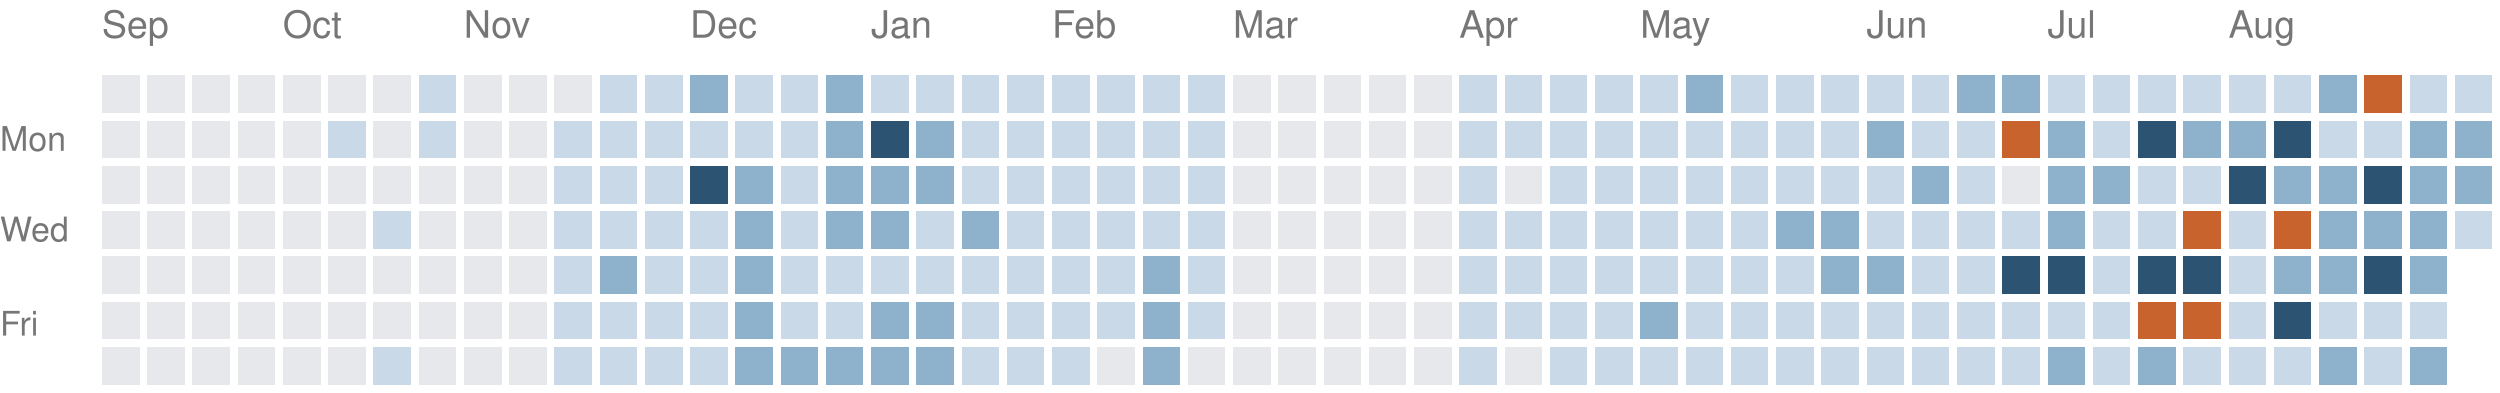
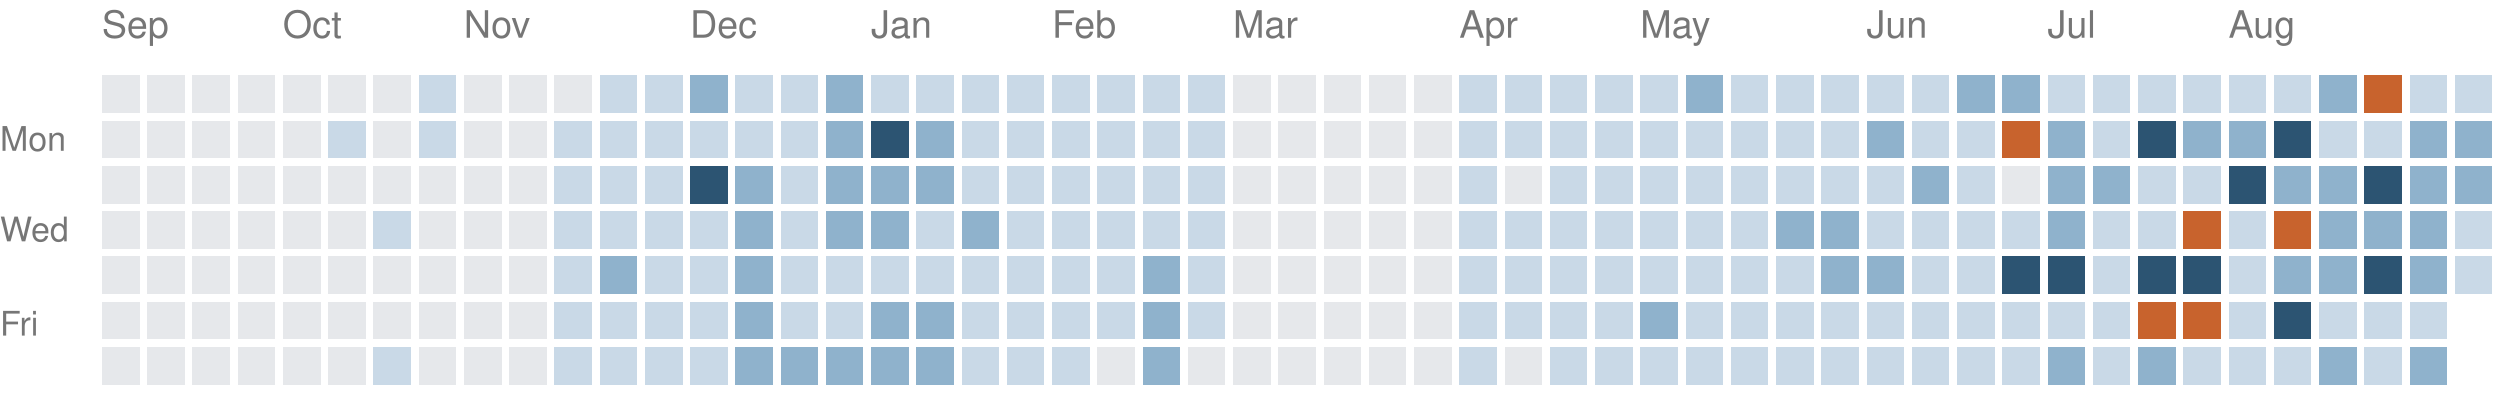
<svg xmlns="http://www.w3.org/2000/svg" version="1.1" width="663" height="104">
  <rect style="fill:#e6e8eb;shape-rendering:crispedges" data-score="0" data-date="2025-09-07" x="27" y="20" width="10" height="10" />
  <rect style="fill:#e6e8eb;shape-rendering:crispedges" data-score="0" data-date="2025-09-14" x="39" y="20" width="10" height="10" />
  <rect style="fill:#e6e8eb;shape-rendering:crispedges" data-score="0" data-date="2025-09-21" x="51" y="20" width="10" height="10" />
  <rect style="fill:#e6e8eb;shape-rendering:crispedges" data-score="0" data-date="2025-09-28" x="63" y="20" width="10" height="10" />
  <rect style="fill:#e6e8eb;shape-rendering:crispedges" data-score="0" data-date="2025-10-05" x="75" y="20" width="10" height="10" />
  <rect style="fill:#e6e8eb;shape-rendering:crispedges" data-score="0" data-date="2025-10-12" x="87" y="20" width="10" height="10" />
  <rect style="fill:#e6e8eb;shape-rendering:crispedges" data-score="0" data-date="2025-10-19" x="99" y="20" width="10" height="10" />
  <rect style="fill:#c9d9e7;shape-rendering:crispedges" data-score="1" data-date="2025-10-26" x="111" y="20" width="10" height="10" />
  <rect style="fill:#e6e8eb;shape-rendering:crispedges" data-score="0" data-date="2025-11-02" x="123" y="20" width="10" height="10" />
  <rect style="fill:#e6e8eb;shape-rendering:crispedges" data-score="0" data-date="2025-11-09" x="135" y="20" width="10" height="10" />
  <rect style="fill:#e6e8eb;shape-rendering:crispedges" data-score="0" data-date="2025-11-16" x="147" y="20" width="10" height="10" />
  <rect style="fill:#c9d9e7;shape-rendering:crispedges" data-score="1" data-date="2025-11-23" x="159" y="20" width="10" height="10" />
  <rect style="fill:#c9d9e7;shape-rendering:crispedges" data-score="1" data-date="2025-11-30" x="171" y="20" width="10" height="10" />
  <rect style="fill:#8fb2cc;shape-rendering:crispedges" data-score="2" data-date="2025-12-07" x="183" y="20" width="10" height="10" />
  <rect style="fill:#c9d9e7;shape-rendering:crispedges" data-score="1" data-date="2025-12-14" x="195" y="20" width="10" height="10" />
  <rect style="fill:#c9d9e7;shape-rendering:crispedges" data-score="1" data-date="2025-12-21" x="207" y="20" width="10" height="10" />
  <rect style="fill:#8fb2cc;shape-rendering:crispedges" data-score="2" data-date="2025-12-28" x="219" y="20" width="10" height="10" />
  <rect style="fill:#c9d9e7;shape-rendering:crispedges" data-score="1" data-date="2026-01-04" x="231" y="20" width="10" height="10" />
  <rect style="fill:#c9d9e7;shape-rendering:crispedges" data-score="1" data-date="2026-01-11" x="243" y="20" width="10" height="10" />
  <rect style="fill:#c9d9e7;shape-rendering:crispedges" data-score="1" data-date="2026-01-18" x="255" y="20" width="10" height="10" />
  <rect style="fill:#c9d9e7;shape-rendering:crispedges" data-score="1" data-date="2026-01-25" x="267" y="20" width="10" height="10" />
  <rect style="fill:#c9d9e7;shape-rendering:crispedges" data-score="1" data-date="2026-02-01" x="279" y="20" width="10" height="10" />
  <rect style="fill:#c9d9e7;shape-rendering:crispedges" data-score="1" data-date="2026-02-08" x="291" y="20" width="10" height="10" />
  <rect style="fill:#c9d9e7;shape-rendering:crispedges" data-score="1" data-date="2026-02-15" x="303" y="20" width="10" height="10" />
  <rect style="fill:#c9d9e7;shape-rendering:crispedges" data-score="1" data-date="2026-02-22" x="315" y="20" width="10" height="10" />
  <rect style="fill:#e6e8eb;shape-rendering:crispedges" data-score="0" data-date="2026-03-01" x="327" y="20" width="10" height="10" />
  <rect style="fill:#e6e8eb;shape-rendering:crispedges" data-score="0" data-date="2026-03-08" x="339" y="20" width="10" height="10" />
  <rect style="fill:#e6e8eb;shape-rendering:crispedges" data-score="0" data-date="2026-03-15" x="351" y="20" width="10" height="10" />
  <rect style="fill:#e6e8eb;shape-rendering:crispedges" data-score="0" data-date="2026-03-22" x="363" y="20" width="10" height="10" />
  <rect style="fill:#e6e8eb;shape-rendering:crispedges" data-score="0" data-date="2026-03-29" x="375" y="20" width="10" height="10" />
  <rect style="fill:#c9d9e7;shape-rendering:crispedges" data-score="1" data-date="2026-04-05" x="387" y="20" width="10" height="10" />
  <rect style="fill:#c9d9e7;shape-rendering:crispedges" data-score="1" data-date="2026-04-12" x="399" y="20" width="10" height="10" />
  <rect style="fill:#c9d9e7;shape-rendering:crispedges" data-score="1" data-date="2026-04-19" x="411" y="20" width="10" height="10" />
  <rect style="fill:#c9d9e7;shape-rendering:crispedges" data-score="1" data-date="2026-04-26" x="423" y="20" width="10" height="10" />
  <rect style="fill:#c9d9e7;shape-rendering:crispedges" data-score="1" data-date="2026-05-03" x="435" y="20" width="10" height="10" />
  <rect style="fill:#8fb2cc;shape-rendering:crispedges" data-score="2" data-date="2026-05-10" x="447" y="20" width="10" height="10" />
  <rect style="fill:#c9d9e7;shape-rendering:crispedges" data-score="1" data-date="2026-05-17" x="459" y="20" width="10" height="10" />
  <rect style="fill:#c9d9e7;shape-rendering:crispedges" data-score="1" data-date="2026-05-24" x="471" y="20" width="10" height="10" />
  <rect style="fill:#c9d9e7;shape-rendering:crispedges" data-score="1" data-date="2026-05-31" x="483" y="20" width="10" height="10" />
  <rect style="fill:#c9d9e7;shape-rendering:crispedges" data-score="1" data-date="2026-06-07" x="495" y="20" width="10" height="10" />
  <rect style="fill:#c9d9e7;shape-rendering:crispedges" data-score="1" data-date="2026-06-14" x="507" y="20" width="10" height="10" />
  <rect style="fill:#8fb2cc;shape-rendering:crispedges" data-score="2" data-date="2026-06-21" x="519" y="20" width="10" height="10" />
  <rect style="fill:#8fb2cc;shape-rendering:crispedges" data-score="2" data-date="2026-06-28" x="531" y="20" width="10" height="10" />
  <rect style="fill:#c9d9e7;shape-rendering:crispedges" data-score="1" data-date="2026-07-05" x="543" y="20" width="10" height="10" />
  <rect style="fill:#c9d9e7;shape-rendering:crispedges" data-score="1" data-date="2026-07-12" x="555" y="20" width="10" height="10" />
  <rect style="fill:#c9d9e7;shape-rendering:crispedges" data-score="1" data-date="2026-07-19" x="567" y="20" width="10" height="10" />
  <rect style="fill:#c9d9e7;shape-rendering:crispedges" data-score="1" data-date="2026-07-26" x="579" y="20" width="10" height="10" />
  <rect style="fill:#c9d9e7;shape-rendering:crispedges" data-score="1" data-date="2026-08-02" x="591" y="20" width="10" height="10" />
  <rect style="fill:#c9d9e7;shape-rendering:crispedges" data-score="1" data-date="2026-08-09" x="603" y="20" width="10" height="10" />
  <rect style="fill:#8fb2cc;shape-rendering:crispedges" data-score="2" data-date="2026-08-16" x="615" y="20" width="10" height="10" />
  <rect style="fill:#c8632d;shape-rendering:crispedges" data-score="4" data-date="2026-08-23" x="627" y="20" width="10" height="10" />
  <rect style="fill:#c9d9e7;shape-rendering:crispedges" data-score="1" data-date="2026-08-30" x="639" y="20" width="10" height="10" />
  <rect style="fill:#c9d9e7;shape-rendering:crispedges" data-score="1" data-date="2026-09-06" x="651" y="20" width="10" height="10" />
  <rect style="fill:#e6e8eb;shape-rendering:crispedges" data-score="0" data-date="2025-09-08" x="27" y="32" width="10" height="10" />
  <rect style="fill:#e6e8eb;shape-rendering:crispedges" data-score="0" data-date="2025-09-15" x="39" y="32" width="10" height="10" />
  <rect style="fill:#e6e8eb;shape-rendering:crispedges" data-score="0" data-date="2025-09-22" x="51" y="32" width="10" height="10" />
  <rect style="fill:#e6e8eb;shape-rendering:crispedges" data-score="0" data-date="2025-09-29" x="63" y="32" width="10" height="10" />
  <rect style="fill:#e6e8eb;shape-rendering:crispedges" data-score="0" data-date="2025-10-06" x="75" y="32" width="10" height="10" />
  <rect style="fill:#c9d9e7;shape-rendering:crispedges" data-score="1" data-date="2025-10-13" x="87" y="32" width="10" height="10" />
  <rect style="fill:#e6e8eb;shape-rendering:crispedges" data-score="0" data-date="2025-10-20" x="99" y="32" width="10" height="10" />
  <rect style="fill:#c9d9e7;shape-rendering:crispedges" data-score="1" data-date="2025-10-27" x="111" y="32" width="10" height="10" />
  <rect style="fill:#e6e8eb;shape-rendering:crispedges" data-score="0" data-date="2025-11-03" x="123" y="32" width="10" height="10" />
  <rect style="fill:#e6e8eb;shape-rendering:crispedges" data-score="0" data-date="2025-11-10" x="135" y="32" width="10" height="10" />
  <rect style="fill:#c9d9e7;shape-rendering:crispedges" data-score="1" data-date="2025-11-17" x="147" y="32" width="10" height="10" />
  <rect style="fill:#c9d9e7;shape-rendering:crispedges" data-score="1" data-date="2025-11-24" x="159" y="32" width="10" height="10" />
  <rect style="fill:#c9d9e7;shape-rendering:crispedges" data-score="1" data-date="2025-12-01" x="171" y="32" width="10" height="10" />
  <rect style="fill:#c9d9e7;shape-rendering:crispedges" data-score="1" data-date="2025-12-08" x="183" y="32" width="10" height="10" />
  <rect style="fill:#c9d9e7;shape-rendering:crispedges" data-score="1" data-date="2025-12-15" x="195" y="32" width="10" height="10" />
  <rect style="fill:#c9d9e7;shape-rendering:crispedges" data-score="1" data-date="2025-12-22" x="207" y="32" width="10" height="10" />
  <rect style="fill:#8fb2cc;shape-rendering:crispedges" data-score="2" data-date="2025-12-29" x="219" y="32" width="10" height="10" />
  <rect style="fill:#2c5472;shape-rendering:crispedges" data-score="3" data-date="2026-01-05" x="231" y="32" width="10" height="10" />
  <rect style="fill:#8fb2cc;shape-rendering:crispedges" data-score="2" data-date="2026-01-12" x="243" y="32" width="10" height="10" />
  <rect style="fill:#c9d9e7;shape-rendering:crispedges" data-score="1" data-date="2026-01-19" x="255" y="32" width="10" height="10" />
  <rect style="fill:#c9d9e7;shape-rendering:crispedges" data-score="1" data-date="2026-01-26" x="267" y="32" width="10" height="10" />
  <rect style="fill:#c9d9e7;shape-rendering:crispedges" data-score="1" data-date="2026-02-02" x="279" y="32" width="10" height="10" />
  <rect style="fill:#c9d9e7;shape-rendering:crispedges" data-score="1" data-date="2026-02-09" x="291" y="32" width="10" height="10" />
  <rect style="fill:#c9d9e7;shape-rendering:crispedges" data-score="1" data-date="2026-02-16" x="303" y="32" width="10" height="10" />
  <rect style="fill:#c9d9e7;shape-rendering:crispedges" data-score="1" data-date="2026-02-23" x="315" y="32" width="10" height="10" />
  <rect style="fill:#e6e8eb;shape-rendering:crispedges" data-score="0" data-date="2026-03-02" x="327" y="32" width="10" height="10" />
  <rect style="fill:#e6e8eb;shape-rendering:crispedges" data-score="0" data-date="2026-03-09" x="339" y="32" width="10" height="10" />
  <rect style="fill:#e6e8eb;shape-rendering:crispedges" data-score="0" data-date="2026-03-16" x="351" y="32" width="10" height="10" />
  <rect style="fill:#e6e8eb;shape-rendering:crispedges" data-score="0" data-date="2026-03-23" x="363" y="32" width="10" height="10" />
  <rect style="fill:#e6e8eb;shape-rendering:crispedges" data-score="0" data-date="2026-03-30" x="375" y="32" width="10" height="10" />
  <rect style="fill:#c9d9e7;shape-rendering:crispedges" data-score="1" data-date="2026-04-06" x="387" y="32" width="10" height="10" />
  <rect style="fill:#c9d9e7;shape-rendering:crispedges" data-score="1" data-date="2026-04-13" x="399" y="32" width="10" height="10" />
  <rect style="fill:#c9d9e7;shape-rendering:crispedges" data-score="1" data-date="2026-04-20" x="411" y="32" width="10" height="10" />
  <rect style="fill:#c9d9e7;shape-rendering:crispedges" data-score="1" data-date="2026-04-27" x="423" y="32" width="10" height="10" />
  <rect style="fill:#c9d9e7;shape-rendering:crispedges" data-score="1" data-date="2026-05-04" x="435" y="32" width="10" height="10" />
  <rect style="fill:#c9d9e7;shape-rendering:crispedges" data-score="1" data-date="2026-05-11" x="447" y="32" width="10" height="10" />
  <rect style="fill:#c9d9e7;shape-rendering:crispedges" data-score="1" data-date="2026-05-18" x="459" y="32" width="10" height="10" />
  <rect style="fill:#c9d9e7;shape-rendering:crispedges" data-score="1" data-date="2026-05-25" x="471" y="32" width="10" height="10" />
  <rect style="fill:#c9d9e7;shape-rendering:crispedges" data-score="1" data-date="2026-06-01" x="483" y="32" width="10" height="10" />
  <rect style="fill:#8fb2cc;shape-rendering:crispedges" data-score="2" data-date="2026-06-08" x="495" y="32" width="10" height="10" />
  <rect style="fill:#c9d9e7;shape-rendering:crispedges" data-score="1" data-date="2026-06-15" x="507" y="32" width="10" height="10" />
  <rect style="fill:#c9d9e7;shape-rendering:crispedges" data-score="1" data-date="2026-06-22" x="519" y="32" width="10" height="10" />
  <rect style="fill:#c8632d;shape-rendering:crispedges" data-score="4" data-date="2026-06-29" x="531" y="32" width="10" height="10" />
  <rect style="fill:#8fb2cc;shape-rendering:crispedges" data-score="2" data-date="2026-07-06" x="543" y="32" width="10" height="10" />
  <rect style="fill:#c9d9e7;shape-rendering:crispedges" data-score="1" data-date="2026-07-13" x="555" y="32" width="10" height="10" />
  <rect style="fill:#2c5472;shape-rendering:crispedges" data-score="3" data-date="2026-07-20" x="567" y="32" width="10" height="10" />
  <rect style="fill:#8fb2cc;shape-rendering:crispedges" data-score="2" data-date="2026-07-27" x="579" y="32" width="10" height="10" />
  <rect style="fill:#8fb2cc;shape-rendering:crispedges" data-score="2" data-date="2026-08-03" x="591" y="32" width="10" height="10" />
  <rect style="fill:#2c5472;shape-rendering:crispedges" data-score="3" data-date="2026-08-10" x="603" y="32" width="10" height="10" />
  <rect style="fill:#c9d9e7;shape-rendering:crispedges" data-score="1" data-date="2026-08-17" x="615" y="32" width="10" height="10" />
  <rect style="fill:#c9d9e7;shape-rendering:crispedges" data-score="1" data-date="2026-08-24" x="627" y="32" width="10" height="10" />
  <rect style="fill:#8fb2cc;shape-rendering:crispedges" data-score="2" data-date="2026-08-31" x="639" y="32" width="10" height="10" />
  <rect style="fill:#8fb2cc;shape-rendering:crispedges" data-score="2" data-date="2026-09-07" x="651" y="32" width="10" height="10" />
  <rect style="fill:#e6e8eb;shape-rendering:crispedges" data-score="0" data-date="2025-09-09" x="27" y="44" width="10" height="10" />
  <rect style="fill:#e6e8eb;shape-rendering:crispedges" data-score="0" data-date="2025-09-16" x="39" y="44" width="10" height="10" />
  <rect style="fill:#e6e8eb;shape-rendering:crispedges" data-score="0" data-date="2025-09-23" x="51" y="44" width="10" height="10" />
  <rect style="fill:#e6e8eb;shape-rendering:crispedges" data-score="0" data-date="2025-09-30" x="63" y="44" width="10" height="10" />
  <rect style="fill:#e6e8eb;shape-rendering:crispedges" data-score="0" data-date="2025-10-07" x="75" y="44" width="10" height="10" />
  <rect style="fill:#e6e8eb;shape-rendering:crispedges" data-score="0" data-date="2025-10-14" x="87" y="44" width="10" height="10" />
  <rect style="fill:#e6e8eb;shape-rendering:crispedges" data-score="0" data-date="2025-10-21" x="99" y="44" width="10" height="10" />
  <rect style="fill:#e6e8eb;shape-rendering:crispedges" data-score="0" data-date="2025-10-28" x="111" y="44" width="10" height="10" />
  <rect style="fill:#e6e8eb;shape-rendering:crispedges" data-score="0" data-date="2025-11-04" x="123" y="44" width="10" height="10" />
  <rect style="fill:#e6e8eb;shape-rendering:crispedges" data-score="0" data-date="2025-11-11" x="135" y="44" width="10" height="10" />
  <rect style="fill:#c9d9e7;shape-rendering:crispedges" data-score="1" data-date="2025-11-18" x="147" y="44" width="10" height="10" />
  <rect style="fill:#c9d9e7;shape-rendering:crispedges" data-score="1" data-date="2025-11-25" x="159" y="44" width="10" height="10" />
  <rect style="fill:#c9d9e7;shape-rendering:crispedges" data-score="1" data-date="2025-12-02" x="171" y="44" width="10" height="10" />
  <rect style="fill:#2c5472;shape-rendering:crispedges" data-score="3" data-date="2025-12-09" x="183" y="44" width="10" height="10" />
  <rect style="fill:#8fb2cc;shape-rendering:crispedges" data-score="2" data-date="2025-12-16" x="195" y="44" width="10" height="10" />
  <rect style="fill:#c9d9e7;shape-rendering:crispedges" data-score="1" data-date="2025-12-23" x="207" y="44" width="10" height="10" />
  <rect style="fill:#8fb2cc;shape-rendering:crispedges" data-score="2" data-date="2025-12-30" x="219" y="44" width="10" height="10" />
  <rect style="fill:#8fb2cc;shape-rendering:crispedges" data-score="2" data-date="2026-01-06" x="231" y="44" width="10" height="10" />
  <rect style="fill:#8fb2cc;shape-rendering:crispedges" data-score="2" data-date="2026-01-13" x="243" y="44" width="10" height="10" />
  <rect style="fill:#c9d9e7;shape-rendering:crispedges" data-score="1" data-date="2026-01-20" x="255" y="44" width="10" height="10" />
  <rect style="fill:#c9d9e7;shape-rendering:crispedges" data-score="1" data-date="2026-01-27" x="267" y="44" width="10" height="10" />
  <rect style="fill:#c9d9e7;shape-rendering:crispedges" data-score="1" data-date="2026-02-03" x="279" y="44" width="10" height="10" />
  <rect style="fill:#c9d9e7;shape-rendering:crispedges" data-score="1" data-date="2026-02-10" x="291" y="44" width="10" height="10" />
  <rect style="fill:#c9d9e7;shape-rendering:crispedges" data-score="1" data-date="2026-02-17" x="303" y="44" width="10" height="10" />
  <rect style="fill:#c9d9e7;shape-rendering:crispedges" data-score="1" data-date="2026-02-24" x="315" y="44" width="10" height="10" />
  <rect style="fill:#e6e8eb;shape-rendering:crispedges" data-score="0" data-date="2026-03-03" x="327" y="44" width="10" height="10" />
  <rect style="fill:#e6e8eb;shape-rendering:crispedges" data-score="0" data-date="2026-03-10" x="339" y="44" width="10" height="10" />
  <rect style="fill:#e6e8eb;shape-rendering:crispedges" data-score="0" data-date="2026-03-17" x="351" y="44" width="10" height="10" />
  <rect style="fill:#e6e8eb;shape-rendering:crispedges" data-score="0" data-date="2026-03-24" x="363" y="44" width="10" height="10" />
  <rect style="fill:#e6e8eb;shape-rendering:crispedges" data-score="0" data-date="2026-03-31" x="375" y="44" width="10" height="10" />
  <rect style="fill:#c9d9e7;shape-rendering:crispedges" data-score="1" data-date="2026-04-07" x="387" y="44" width="10" height="10" />
  <rect style="fill:#e6e8eb;shape-rendering:crispedges" data-score="0" data-date="2026-04-14" x="399" y="44" width="10" height="10" />
  <rect style="fill:#c9d9e7;shape-rendering:crispedges" data-score="1" data-date="2026-04-21" x="411" y="44" width="10" height="10" />
  <rect style="fill:#c9d9e7;shape-rendering:crispedges" data-score="1" data-date="2026-04-28" x="423" y="44" width="10" height="10" />
  <rect style="fill:#c9d9e7;shape-rendering:crispedges" data-score="1" data-date="2026-05-05" x="435" y="44" width="10" height="10" />
  <rect style="fill:#c9d9e7;shape-rendering:crispedges" data-score="1" data-date="2026-05-12" x="447" y="44" width="10" height="10" />
  <rect style="fill:#c9d9e7;shape-rendering:crispedges" data-score="1" data-date="2026-05-19" x="459" y="44" width="10" height="10" />
  <rect style="fill:#c9d9e7;shape-rendering:crispedges" data-score="1" data-date="2026-05-26" x="471" y="44" width="10" height="10" />
  <rect style="fill:#c9d9e7;shape-rendering:crispedges" data-score="1" data-date="2026-06-02" x="483" y="44" width="10" height="10" />
  <rect style="fill:#c9d9e7;shape-rendering:crispedges" data-score="1" data-date="2026-06-09" x="495" y="44" width="10" height="10" />
  <rect style="fill:#8fb2cc;shape-rendering:crispedges" data-score="2" data-date="2026-06-16" x="507" y="44" width="10" height="10" />
  <rect style="fill:#c9d9e7;shape-rendering:crispedges" data-score="1" data-date="2026-06-23" x="519" y="44" width="10" height="10" />
  <rect style="fill:#e6e8eb;shape-rendering:crispedges" data-score="0" data-date="2026-06-30" x="531" y="44" width="10" height="10" />
  <rect style="fill:#8fb2cc;shape-rendering:crispedges" data-score="2" data-date="2026-07-07" x="543" y="44" width="10" height="10" />
  <rect style="fill:#8fb2cc;shape-rendering:crispedges" data-score="2" data-date="2026-07-14" x="555" y="44" width="10" height="10" />
  <rect style="fill:#c9d9e7;shape-rendering:crispedges" data-score="1" data-date="2026-07-21" x="567" y="44" width="10" height="10" />
  <rect style="fill:#c9d9e7;shape-rendering:crispedges" data-score="1" data-date="2026-07-28" x="579" y="44" width="10" height="10" />
  <rect style="fill:#2c5472;shape-rendering:crispedges" data-score="3" data-date="2026-08-04" x="591" y="44" width="10" height="10" />
  <rect style="fill:#8fb2cc;shape-rendering:crispedges" data-score="2" data-date="2026-08-11" x="603" y="44" width="10" height="10" />
  <rect style="fill:#8fb2cc;shape-rendering:crispedges" data-score="2" data-date="2026-08-18" x="615" y="44" width="10" height="10" />
  <rect style="fill:#2c5472;shape-rendering:crispedges" data-score="3" data-date="2026-08-25" x="627" y="44" width="10" height="10" />
  <rect style="fill:#8fb2cc;shape-rendering:crispedges" data-score="2" data-date="2026-09-01" x="639" y="44" width="10" height="10" />
  <rect style="fill:#8fb2cc;shape-rendering:crispedges" data-score="2" data-date="2026-09-08" x="651" y="44" width="10" height="10" />
  <rect style="fill:#e6e8eb;shape-rendering:crispedges" data-score="0" data-date="2025-09-10" x="27" y="56" width="10" height="10" />
  <rect style="fill:#e6e8eb;shape-rendering:crispedges" data-score="0" data-date="2025-09-17" x="39" y="56" width="10" height="10" />
  <rect style="fill:#e6e8eb;shape-rendering:crispedges" data-score="0" data-date="2025-09-24" x="51" y="56" width="10" height="10" />
  <rect style="fill:#e6e8eb;shape-rendering:crispedges" data-score="0" data-date="2025-10-01" x="63" y="56" width="10" height="10" />
  <rect style="fill:#e6e8eb;shape-rendering:crispedges" data-score="0" data-date="2025-10-08" x="75" y="56" width="10" height="10" />
  <rect style="fill:#e6e8eb;shape-rendering:crispedges" data-score="0" data-date="2025-10-15" x="87" y="56" width="10" height="10" />
  <rect style="fill:#c9d9e7;shape-rendering:crispedges" data-score="1" data-date="2025-10-22" x="99" y="56" width="10" height="10" />
  <rect style="fill:#e6e8eb;shape-rendering:crispedges" data-score="0" data-date="2025-10-29" x="111" y="56" width="10" height="10" />
  <rect style="fill:#e6e8eb;shape-rendering:crispedges" data-score="0" data-date="2025-11-05" x="123" y="56" width="10" height="10" />
  <rect style="fill:#e6e8eb;shape-rendering:crispedges" data-score="0" data-date="2025-11-12" x="135" y="56" width="10" height="10" />
  <rect style="fill:#c9d9e7;shape-rendering:crispedges" data-score="1" data-date="2025-11-19" x="147" y="56" width="10" height="10" />
  <rect style="fill:#c9d9e7;shape-rendering:crispedges" data-score="1" data-date="2025-11-26" x="159" y="56" width="10" height="10" />
  <rect style="fill:#c9d9e7;shape-rendering:crispedges" data-score="1" data-date="2025-12-03" x="171" y="56" width="10" height="10" />
  <rect style="fill:#c9d9e7;shape-rendering:crispedges" data-score="1" data-date="2025-12-10" x="183" y="56" width="10" height="10" />
  <rect style="fill:#8fb2cc;shape-rendering:crispedges" data-score="2" data-date="2025-12-17" x="195" y="56" width="10" height="10" />
  <rect style="fill:#c9d9e7;shape-rendering:crispedges" data-score="1" data-date="2025-12-24" x="207" y="56" width="10" height="10" />
  <rect style="fill:#8fb2cc;shape-rendering:crispedges" data-score="2" data-date="2025-12-31" x="219" y="56" width="10" height="10" />
  <rect style="fill:#8fb2cc;shape-rendering:crispedges" data-score="2" data-date="2026-01-07" x="231" y="56" width="10" height="10" />
  <rect style="fill:#c9d9e7;shape-rendering:crispedges" data-score="1" data-date="2026-01-14" x="243" y="56" width="10" height="10" />
  <rect style="fill:#8fb2cc;shape-rendering:crispedges" data-score="2" data-date="2026-01-21" x="255" y="56" width="10" height="10" />
  <rect style="fill:#c9d9e7;shape-rendering:crispedges" data-score="1" data-date="2026-01-28" x="267" y="56" width="10" height="10" />
  <rect style="fill:#c9d9e7;shape-rendering:crispedges" data-score="1" data-date="2026-02-04" x="279" y="56" width="10" height="10" />
  <rect style="fill:#c9d9e7;shape-rendering:crispedges" data-score="1" data-date="2026-02-11" x="291" y="56" width="10" height="10" />
  <rect style="fill:#c9d9e7;shape-rendering:crispedges" data-score="1" data-date="2026-02-18" x="303" y="56" width="10" height="10" />
  <rect style="fill:#c9d9e7;shape-rendering:crispedges" data-score="1" data-date="2026-02-25" x="315" y="56" width="10" height="10" />
  <rect style="fill:#e6e8eb;shape-rendering:crispedges" data-score="0" data-date="2026-03-04" x="327" y="56" width="10" height="10" />
  <rect style="fill:#e6e8eb;shape-rendering:crispedges" data-score="0" data-date="2026-03-11" x="339" y="56" width="10" height="10" />
  <rect style="fill:#e6e8eb;shape-rendering:crispedges" data-score="0" data-date="2026-03-18" x="351" y="56" width="10" height="10" />
  <rect style="fill:#e6e8eb;shape-rendering:crispedges" data-score="0" data-date="2026-03-25" x="363" y="56" width="10" height="10" />
  <rect style="fill:#e6e8eb;shape-rendering:crispedges" data-score="0" data-date="2026-04-01" x="375" y="56" width="10" height="10" />
  <rect style="fill:#c9d9e7;shape-rendering:crispedges" data-score="1" data-date="2026-04-08" x="387" y="56" width="10" height="10" />
  <rect style="fill:#c9d9e7;shape-rendering:crispedges" data-score="1" data-date="2026-04-15" x="399" y="56" width="10" height="10" />
  <rect style="fill:#c9d9e7;shape-rendering:crispedges" data-score="1" data-date="2026-04-22" x="411" y="56" width="10" height="10" />
  <rect style="fill:#c9d9e7;shape-rendering:crispedges" data-score="1" data-date="2026-04-29" x="423" y="56" width="10" height="10" />
  <rect style="fill:#c9d9e7;shape-rendering:crispedges" data-score="1" data-date="2026-05-06" x="435" y="56" width="10" height="10" />
  <rect style="fill:#c9d9e7;shape-rendering:crispedges" data-score="1" data-date="2026-05-13" x="447" y="56" width="10" height="10" />
  <rect style="fill:#c9d9e7;shape-rendering:crispedges" data-score="1" data-date="2026-05-20" x="459" y="56" width="10" height="10" />
  <rect style="fill:#8fb2cc;shape-rendering:crispedges" data-score="2" data-date="2026-05-27" x="471" y="56" width="10" height="10" />
  <rect style="fill:#8fb2cc;shape-rendering:crispedges" data-score="2" data-date="2026-06-03" x="483" y="56" width="10" height="10" />
  <rect style="fill:#c9d9e7;shape-rendering:crispedges" data-score="1" data-date="2026-06-10" x="495" y="56" width="10" height="10" />
  <rect style="fill:#c9d9e7;shape-rendering:crispedges" data-score="1" data-date="2026-06-17" x="507" y="56" width="10" height="10" />
  <rect style="fill:#c9d9e7;shape-rendering:crispedges" data-score="1" data-date="2026-06-24" x="519" y="56" width="10" height="10" />
  <rect style="fill:#c9d9e7;shape-rendering:crispedges" data-score="1" data-date="2026-07-01" x="531" y="56" width="10" height="10" />
  <rect style="fill:#8fb2cc;shape-rendering:crispedges" data-score="2" data-date="2026-07-08" x="543" y="56" width="10" height="10" />
  <rect style="fill:#c9d9e7;shape-rendering:crispedges" data-score="1" data-date="2026-07-15" x="555" y="56" width="10" height="10" />
  <rect style="fill:#c9d9e7;shape-rendering:crispedges" data-score="1" data-date="2026-07-22" x="567" y="56" width="10" height="10" />
  <rect style="fill:#c8632d;shape-rendering:crispedges" data-score="4" data-date="2026-07-29" x="579" y="56" width="10" height="10" />
  <rect style="fill:#c9d9e7;shape-rendering:crispedges" data-score="1" data-date="2026-08-05" x="591" y="56" width="10" height="10" />
  <rect style="fill:#c8632d;shape-rendering:crispedges" data-score="4" data-date="2026-08-12" x="603" y="56" width="10" height="10" />
  <rect style="fill:#8fb2cc;shape-rendering:crispedges" data-score="2" data-date="2026-08-19" x="615" y="56" width="10" height="10" />
  <rect style="fill:#8fb2cc;shape-rendering:crispedges" data-score="2" data-date="2026-08-26" x="627" y="56" width="10" height="10" />
  <rect style="fill:#8fb2cc;shape-rendering:crispedges" data-score="2" data-date="2026-09-02" x="639" y="56" width="10" height="10" />
  <rect style="fill:#c9d9e7;shape-rendering:crispedges" data-score="1" data-date="2026-09-09" x="651" y="56" width="10" height="10" />
  <rect style="fill:#e6e8eb;shape-rendering:crispedges" data-score="0" data-date="2025-09-11" x="27" y="68" width="10" height="10" />
  <rect style="fill:#e6e8eb;shape-rendering:crispedges" data-score="0" data-date="2025-09-18" x="39" y="68" width="10" height="10" />
  <rect style="fill:#e6e8eb;shape-rendering:crispedges" data-score="0" data-date="2025-09-25" x="51" y="68" width="10" height="10" />
  <rect style="fill:#e6e8eb;shape-rendering:crispedges" data-score="0" data-date="2025-10-02" x="63" y="68" width="10" height="10" />
  <rect style="fill:#e6e8eb;shape-rendering:crispedges" data-score="0" data-date="2025-10-09" x="75" y="68" width="10" height="10" />
  <rect style="fill:#e6e8eb;shape-rendering:crispedges" data-score="0" data-date="2025-10-16" x="87" y="68" width="10" height="10" />
  <rect style="fill:#e6e8eb;shape-rendering:crispedges" data-score="0" data-date="2025-10-23" x="99" y="68" width="10" height="10" />
  <rect style="fill:#e6e8eb;shape-rendering:crispedges" data-score="0" data-date="2025-10-30" x="111" y="68" width="10" height="10" />
  <rect style="fill:#e6e8eb;shape-rendering:crispedges" data-score="0" data-date="2025-11-06" x="123" y="68" width="10" height="10" />
  <rect style="fill:#e6e8eb;shape-rendering:crispedges" data-score="0" data-date="2025-11-13" x="135" y="68" width="10" height="10" />
  <rect style="fill:#c9d9e7;shape-rendering:crispedges" data-score="1" data-date="2025-11-20" x="147" y="68" width="10" height="10" />
  <rect style="fill:#8fb2cc;shape-rendering:crispedges" data-score="2" data-date="2025-11-27" x="159" y="68" width="10" height="10" />
  <rect style="fill:#c9d9e7;shape-rendering:crispedges" data-score="1" data-date="2025-12-04" x="171" y="68" width="10" height="10" />
  <rect style="fill:#c9d9e7;shape-rendering:crispedges" data-score="1" data-date="2025-12-11" x="183" y="68" width="10" height="10" />
  <rect style="fill:#8fb2cc;shape-rendering:crispedges" data-score="2" data-date="2025-12-18" x="195" y="68" width="10" height="10" />
  <rect style="fill:#c9d9e7;shape-rendering:crispedges" data-score="1" data-date="2025-12-25" x="207" y="68" width="10" height="10" />
  <rect style="fill:#c9d9e7;shape-rendering:crispedges" data-score="1" data-date="2026-01-01" x="219" y="68" width="10" height="10" />
  <rect style="fill:#c9d9e7;shape-rendering:crispedges" data-score="1" data-date="2026-01-08" x="231" y="68" width="10" height="10" />
  <rect style="fill:#c9d9e7;shape-rendering:crispedges" data-score="1" data-date="2026-01-15" x="243" y="68" width="10" height="10" />
  <rect style="fill:#c9d9e7;shape-rendering:crispedges" data-score="1" data-date="2026-01-22" x="255" y="68" width="10" height="10" />
  <rect style="fill:#c9d9e7;shape-rendering:crispedges" data-score="1" data-date="2026-01-29" x="267" y="68" width="10" height="10" />
  <rect style="fill:#c9d9e7;shape-rendering:crispedges" data-score="1" data-date="2026-02-05" x="279" y="68" width="10" height="10" />
  <rect style="fill:#c9d9e7;shape-rendering:crispedges" data-score="1" data-date="2026-02-12" x="291" y="68" width="10" height="10" />
  <rect style="fill:#8fb2cc;shape-rendering:crispedges" data-score="2" data-date="2026-02-19" x="303" y="68" width="10" height="10" />
  <rect style="fill:#c9d9e7;shape-rendering:crispedges" data-score="1" data-date="2026-02-26" x="315" y="68" width="10" height="10" />
  <rect style="fill:#e6e8eb;shape-rendering:crispedges" data-score="0" data-date="2026-03-05" x="327" y="68" width="10" height="10" />
  <rect style="fill:#e6e8eb;shape-rendering:crispedges" data-score="0" data-date="2026-03-12" x="339" y="68" width="10" height="10" />
  <rect style="fill:#e6e8eb;shape-rendering:crispedges" data-score="0" data-date="2026-03-19" x="351" y="68" width="10" height="10" />
  <rect style="fill:#e6e8eb;shape-rendering:crispedges" data-score="0" data-date="2026-03-26" x="363" y="68" width="10" height="10" />
  <rect style="fill:#e6e8eb;shape-rendering:crispedges" data-score="0" data-date="2026-04-02" x="375" y="68" width="10" height="10" />
  <rect style="fill:#c9d9e7;shape-rendering:crispedges" data-score="1" data-date="2026-04-09" x="387" y="68" width="10" height="10" />
  <rect style="fill:#c9d9e7;shape-rendering:crispedges" data-score="1" data-date="2026-04-16" x="399" y="68" width="10" height="10" />
  <rect style="fill:#c9d9e7;shape-rendering:crispedges" data-score="1" data-date="2026-04-23" x="411" y="68" width="10" height="10" />
  <rect style="fill:#c9d9e7;shape-rendering:crispedges" data-score="1" data-date="2026-04-30" x="423" y="68" width="10" height="10" />
  <rect style="fill:#c9d9e7;shape-rendering:crispedges" data-score="1" data-date="2026-05-07" x="435" y="68" width="10" height="10" />
  <rect style="fill:#c9d9e7;shape-rendering:crispedges" data-score="1" data-date="2026-05-14" x="447" y="68" width="10" height="10" />
  <rect style="fill:#c9d9e7;shape-rendering:crispedges" data-score="1" data-date="2026-05-21" x="459" y="68" width="10" height="10" />
  <rect style="fill:#c9d9e7;shape-rendering:crispedges" data-score="1" data-date="2026-05-28" x="471" y="68" width="10" height="10" />
  <rect style="fill:#8fb2cc;shape-rendering:crispedges" data-score="2" data-date="2026-06-04" x="483" y="68" width="10" height="10" />
  <rect style="fill:#8fb2cc;shape-rendering:crispedges" data-score="2" data-date="2026-06-11" x="495" y="68" width="10" height="10" />
  <rect style="fill:#c9d9e7;shape-rendering:crispedges" data-score="1" data-date="2026-06-18" x="507" y="68" width="10" height="10" />
  <rect style="fill:#c9d9e7;shape-rendering:crispedges" data-score="1" data-date="2026-06-25" x="519" y="68" width="10" height="10" />
  <rect style="fill:#2c5472;shape-rendering:crispedges" data-score="3" data-date="2026-07-02" x="531" y="68" width="10" height="10" />
  <rect style="fill:#2c5472;shape-rendering:crispedges" data-score="3" data-date="2026-07-09" x="543" y="68" width="10" height="10" />
  <rect style="fill:#c9d9e7;shape-rendering:crispedges" data-score="1" data-date="2026-07-16" x="555" y="68" width="10" height="10" />
  <rect style="fill:#2c5472;shape-rendering:crispedges" data-score="3" data-date="2026-07-23" x="567" y="68" width="10" height="10" />
  <rect style="fill:#2c5472;shape-rendering:crispedges" data-score="3" data-date="2026-07-30" x="579" y="68" width="10" height="10" />
  <rect style="fill:#c9d9e7;shape-rendering:crispedges" data-score="1" data-date="2026-08-06" x="591" y="68" width="10" height="10" />
  <rect style="fill:#8fb2cc;shape-rendering:crispedges" data-score="2" data-date="2026-08-13" x="603" y="68" width="10" height="10" />
  <rect style="fill:#8fb2cc;shape-rendering:crispedges" data-score="2" data-date="2026-08-20" x="615" y="68" width="10" height="10" />
  <rect style="fill:#2c5472;shape-rendering:crispedges" data-score="3" data-date="2026-08-27" x="627" y="68" width="10" height="10" />
  <rect style="fill:#8fb2cc;shape-rendering:crispedges" data-score="2" data-date="2026-09-03" x="639" y="68" width="10" height="10" />
+   <rect style="fill:#c9d9e7;shape-rendering:crispedges" data-score="1" data-date="2026-09-10" x="651" y="68" width="10" height="10" />
  <rect style="fill:#e6e8eb;shape-rendering:crispedges" data-score="0" data-date="2025-09-12" x="27" y="80" width="10" height="10" />
  <rect style="fill:#e6e8eb;shape-rendering:crispedges" data-score="0" data-date="2025-09-19" x="39" y="80" width="10" height="10" />
  <rect style="fill:#e6e8eb;shape-rendering:crispedges" data-score="0" data-date="2025-09-26" x="51" y="80" width="10" height="10" />
  <rect style="fill:#e6e8eb;shape-rendering:crispedges" data-score="0" data-date="2025-10-03" x="63" y="80" width="10" height="10" />
  <rect style="fill:#e6e8eb;shape-rendering:crispedges" data-score="0" data-date="2025-10-10" x="75" y="80" width="10" height="10" />
  <rect style="fill:#e6e8eb;shape-rendering:crispedges" data-score="0" data-date="2025-10-17" x="87" y="80" width="10" height="10" />
  <rect style="fill:#e6e8eb;shape-rendering:crispedges" data-score="0" data-date="2025-10-24" x="99" y="80" width="10" height="10" />
  <rect style="fill:#e6e8eb;shape-rendering:crispedges" data-score="0" data-date="2025-10-31" x="111" y="80" width="10" height="10" />
  <rect style="fill:#e6e8eb;shape-rendering:crispedges" data-score="0" data-date="2025-11-07" x="123" y="80" width="10" height="10" />
  <rect style="fill:#e6e8eb;shape-rendering:crispedges" data-score="0" data-date="2025-11-14" x="135" y="80" width="10" height="10" />
  <rect style="fill:#c9d9e7;shape-rendering:crispedges" data-score="1" data-date="2025-11-21" x="147" y="80" width="10" height="10" />
  <rect style="fill:#c9d9e7;shape-rendering:crispedges" data-score="1" data-date="2025-11-28" x="159" y="80" width="10" height="10" />
  <rect style="fill:#c9d9e7;shape-rendering:crispedges" data-score="1" data-date="2025-12-05" x="171" y="80" width="10" height="10" />
  <rect style="fill:#c9d9e7;shape-rendering:crispedges" data-score="1" data-date="2025-12-12" x="183" y="80" width="10" height="10" />
  <rect style="fill:#8fb2cc;shape-rendering:crispedges" data-score="2" data-date="2025-12-19" x="195" y="80" width="10" height="10" />
  <rect style="fill:#c9d9e7;shape-rendering:crispedges" data-score="1" data-date="2025-12-26" x="207" y="80" width="10" height="10" />
  <rect style="fill:#c9d9e7;shape-rendering:crispedges" data-score="1" data-date="2026-01-02" x="219" y="80" width="10" height="10" />
  <rect style="fill:#8fb2cc;shape-rendering:crispedges" data-score="2" data-date="2026-01-09" x="231" y="80" width="10" height="10" />
  <rect style="fill:#8fb2cc;shape-rendering:crispedges" data-score="2" data-date="2026-01-16" x="243" y="80" width="10" height="10" />
  <rect style="fill:#c9d9e7;shape-rendering:crispedges" data-score="1" data-date="2026-01-23" x="255" y="80" width="10" height="10" />
  <rect style="fill:#c9d9e7;shape-rendering:crispedges" data-score="1" data-date="2026-01-30" x="267" y="80" width="10" height="10" />
  <rect style="fill:#c9d9e7;shape-rendering:crispedges" data-score="1" data-date="2026-02-06" x="279" y="80" width="10" height="10" />
  <rect style="fill:#c9d9e7;shape-rendering:crispedges" data-score="1" data-date="2026-02-13" x="291" y="80" width="10" height="10" />
  <rect style="fill:#8fb2cc;shape-rendering:crispedges" data-score="2" data-date="2026-02-20" x="303" y="80" width="10" height="10" />
  <rect style="fill:#c9d9e7;shape-rendering:crispedges" data-score="1" data-date="2026-02-27" x="315" y="80" width="10" height="10" />
  <rect style="fill:#e6e8eb;shape-rendering:crispedges" data-score="0" data-date="2026-03-06" x="327" y="80" width="10" height="10" />
  <rect style="fill:#e6e8eb;shape-rendering:crispedges" data-score="0" data-date="2026-03-13" x="339" y="80" width="10" height="10" />
  <rect style="fill:#e6e8eb;shape-rendering:crispedges" data-score="0" data-date="2026-03-20" x="351" y="80" width="10" height="10" />
  <rect style="fill:#e6e8eb;shape-rendering:crispedges" data-score="0" data-date="2026-03-27" x="363" y="80" width="10" height="10" />
  <rect style="fill:#e6e8eb;shape-rendering:crispedges" data-score="0" data-date="2026-04-03" x="375" y="80" width="10" height="10" />
  <rect style="fill:#c9d9e7;shape-rendering:crispedges" data-score="1" data-date="2026-04-10" x="387" y="80" width="10" height="10" />
  <rect style="fill:#c9d9e7;shape-rendering:crispedges" data-score="1" data-date="2026-04-17" x="399" y="80" width="10" height="10" />
  <rect style="fill:#c9d9e7;shape-rendering:crispedges" data-score="1" data-date="2026-04-24" x="411" y="80" width="10" height="10" />
  <rect style="fill:#c9d9e7;shape-rendering:crispedges" data-score="1" data-date="2026-05-01" x="423" y="80" width="10" height="10" />
  <rect style="fill:#8fb2cc;shape-rendering:crispedges" data-score="2" data-date="2026-05-08" x="435" y="80" width="10" height="10" />
  <rect style="fill:#c9d9e7;shape-rendering:crispedges" data-score="1" data-date="2026-05-15" x="447" y="80" width="10" height="10" />
  <rect style="fill:#c9d9e7;shape-rendering:crispedges" data-score="1" data-date="2026-05-22" x="459" y="80" width="10" height="10" />
  <rect style="fill:#c9d9e7;shape-rendering:crispedges" data-score="1" data-date="2026-05-29" x="471" y="80" width="10" height="10" />
  <rect style="fill:#c9d9e7;shape-rendering:crispedges" data-score="1" data-date="2026-06-05" x="483" y="80" width="10" height="10" />
  <rect style="fill:#c9d9e7;shape-rendering:crispedges" data-score="1" data-date="2026-06-12" x="495" y="80" width="10" height="10" />
  <rect style="fill:#c9d9e7;shape-rendering:crispedges" data-score="1" data-date="2026-06-19" x="507" y="80" width="10" height="10" />
  <rect style="fill:#c9d9e7;shape-rendering:crispedges" data-score="1" data-date="2026-06-26" x="519" y="80" width="10" height="10" />
  <rect style="fill:#c9d9e7;shape-rendering:crispedges" data-score="1" data-date="2026-07-03" x="531" y="80" width="10" height="10" />
  <rect style="fill:#c9d9e7;shape-rendering:crispedges" data-score="1" data-date="2026-07-10" x="543" y="80" width="10" height="10" />
  <rect style="fill:#c9d9e7;shape-rendering:crispedges" data-score="1" data-date="2026-07-17" x="555" y="80" width="10" height="10" />
  <rect style="fill:#c8632d;shape-rendering:crispedges" data-score="4" data-date="2026-07-24" x="567" y="80" width="10" height="10" />
  <rect style="fill:#c8632d;shape-rendering:crispedges" data-score="4" data-date="2026-07-31" x="579" y="80" width="10" height="10" />
  <rect style="fill:#c9d9e7;shape-rendering:crispedges" data-score="1" data-date="2026-08-07" x="591" y="80" width="10" height="10" />
  <rect style="fill:#2c5472;shape-rendering:crispedges" data-score="3" data-date="2026-08-14" x="603" y="80" width="10" height="10" />
  <rect style="fill:#c9d9e7;shape-rendering:crispedges" data-score="1" data-date="2026-08-21" x="615" y="80" width="10" height="10" />
  <rect style="fill:#c9d9e7;shape-rendering:crispedges" data-score="1" data-date="2026-08-28" x="627" y="80" width="10" height="10" />
  <rect style="fill:#c9d9e7;shape-rendering:crispedges" data-score="1" data-date="2026-09-04" x="639" y="80" width="10" height="10" />
  <rect style="fill:#e6e8eb;shape-rendering:crispedges" data-score="0" data-date="2025-09-13" x="27" y="92" width="10" height="10" />
  <rect style="fill:#e6e8eb;shape-rendering:crispedges" data-score="0" data-date="2025-09-20" x="39" y="92" width="10" height="10" />
  <rect style="fill:#e6e8eb;shape-rendering:crispedges" data-score="0" data-date="2025-09-27" x="51" y="92" width="10" height="10" />
  <rect style="fill:#e6e8eb;shape-rendering:crispedges" data-score="0" data-date="2025-10-04" x="63" y="92" width="10" height="10" />
  <rect style="fill:#e6e8eb;shape-rendering:crispedges" data-score="0" data-date="2025-10-11" x="75" y="92" width="10" height="10" />
  <rect style="fill:#e6e8eb;shape-rendering:crispedges" data-score="0" data-date="2025-10-18" x="87" y="92" width="10" height="10" />
  <rect style="fill:#c9d9e7;shape-rendering:crispedges" data-score="1" data-date="2025-10-25" x="99" y="92" width="10" height="10" />
  <rect style="fill:#e6e8eb;shape-rendering:crispedges" data-score="0" data-date="2025-11-01" x="111" y="92" width="10" height="10" />
  <rect style="fill:#e6e8eb;shape-rendering:crispedges" data-score="0" data-date="2025-11-08" x="123" y="92" width="10" height="10" />
  <rect style="fill:#e6e8eb;shape-rendering:crispedges" data-score="0" data-date="2025-11-15" x="135" y="92" width="10" height="10" />
  <rect style="fill:#c9d9e7;shape-rendering:crispedges" data-score="1" data-date="2025-11-22" x="147" y="92" width="10" height="10" />
  <rect style="fill:#c9d9e7;shape-rendering:crispedges" data-score="1" data-date="2025-11-29" x="159" y="92" width="10" height="10" />
  <rect style="fill:#c9d9e7;shape-rendering:crispedges" data-score="1" data-date="2025-12-06" x="171" y="92" width="10" height="10" />
  <rect style="fill:#c9d9e7;shape-rendering:crispedges" data-score="1" data-date="2025-12-13" x="183" y="92" width="10" height="10" />
  <rect style="fill:#8fb2cc;shape-rendering:crispedges" data-score="2" data-date="2025-12-20" x="195" y="92" width="10" height="10" />
  <rect style="fill:#8fb2cc;shape-rendering:crispedges" data-score="2" data-date="2025-12-27" x="207" y="92" width="10" height="10" />
  <rect style="fill:#8fb2cc;shape-rendering:crispedges" data-score="2" data-date="2026-01-03" x="219" y="92" width="10" height="10" />
  <rect style="fill:#8fb2cc;shape-rendering:crispedges" data-score="2" data-date="2026-01-10" x="231" y="92" width="10" height="10" />
  <rect style="fill:#8fb2cc;shape-rendering:crispedges" data-score="2" data-date="2026-01-17" x="243" y="92" width="10" height="10" />
  <rect style="fill:#c9d9e7;shape-rendering:crispedges" data-score="1" data-date="2026-01-24" x="255" y="92" width="10" height="10" />
  <rect style="fill:#c9d9e7;shape-rendering:crispedges" data-score="1" data-date="2026-01-31" x="267" y="92" width="10" height="10" />
  <rect style="fill:#c9d9e7;shape-rendering:crispedges" data-score="1" data-date="2026-02-07" x="279" y="92" width="10" height="10" />
  <rect style="fill:#e6e8eb;shape-rendering:crispedges" data-score="0" data-date="2026-02-14" x="291" y="92" width="10" height="10" />
  <rect style="fill:#8fb2cc;shape-rendering:crispedges" data-score="2" data-date="2026-02-21" x="303" y="92" width="10" height="10" />
  <rect style="fill:#e6e8eb;shape-rendering:crispedges" data-score="0" data-date="2026-02-28" x="315" y="92" width="10" height="10" />
  <rect style="fill:#e6e8eb;shape-rendering:crispedges" data-score="0" data-date="2026-03-07" x="327" y="92" width="10" height="10" />
  <rect style="fill:#e6e8eb;shape-rendering:crispedges" data-score="0" data-date="2026-03-14" x="339" y="92" width="10" height="10" />
  <rect style="fill:#e6e8eb;shape-rendering:crispedges" data-score="0" data-date="2026-03-21" x="351" y="92" width="10" height="10" />
  <rect style="fill:#e6e8eb;shape-rendering:crispedges" data-score="0" data-date="2026-03-28" x="363" y="92" width="10" height="10" />
  <rect style="fill:#e6e8eb;shape-rendering:crispedges" data-score="0" data-date="2026-04-04" x="375" y="92" width="10" height="10" />
  <rect style="fill:#c9d9e7;shape-rendering:crispedges" data-score="1" data-date="2026-04-11" x="387" y="92" width="10" height="10" />
  <rect style="fill:#e6e8eb;shape-rendering:crispedges" data-score="0" data-date="2026-04-18" x="399" y="92" width="10" height="10" />
  <rect style="fill:#c9d9e7;shape-rendering:crispedges" data-score="1" data-date="2026-04-25" x="411" y="92" width="10" height="10" />
  <rect style="fill:#c9d9e7;shape-rendering:crispedges" data-score="1" data-date="2026-05-02" x="423" y="92" width="10" height="10" />
  <rect style="fill:#c9d9e7;shape-rendering:crispedges" data-score="1" data-date="2026-05-09" x="435" y="92" width="10" height="10" />
  <rect style="fill:#c9d9e7;shape-rendering:crispedges" data-score="1" data-date="2026-05-16" x="447" y="92" width="10" height="10" />
  <rect style="fill:#c9d9e7;shape-rendering:crispedges" data-score="1" data-date="2026-05-23" x="459" y="92" width="10" height="10" />
  <rect style="fill:#c9d9e7;shape-rendering:crispedges" data-score="1" data-date="2026-05-30" x="471" y="92" width="10" height="10" />
  <rect style="fill:#c9d9e7;shape-rendering:crispedges" data-score="1" data-date="2026-06-06" x="483" y="92" width="10" height="10" />
  <rect style="fill:#c9d9e7;shape-rendering:crispedges" data-score="1" data-date="2026-06-13" x="495" y="92" width="10" height="10" />
  <rect style="fill:#c9d9e7;shape-rendering:crispedges" data-score="1" data-date="2026-06-20" x="507" y="92" width="10" height="10" />
  <rect style="fill:#c9d9e7;shape-rendering:crispedges" data-score="1" data-date="2026-06-27" x="519" y="92" width="10" height="10" />
  <rect style="fill:#c9d9e7;shape-rendering:crispedges" data-score="1" data-date="2026-07-04" x="531" y="92" width="10" height="10" />
  <rect style="fill:#8fb2cc;shape-rendering:crispedges" data-score="2" data-date="2026-07-11" x="543" y="92" width="10" height="10" />
  <rect style="fill:#c9d9e7;shape-rendering:crispedges" data-score="1" data-date="2026-07-18" x="555" y="92" width="10" height="10" />
  <rect style="fill:#8fb2cc;shape-rendering:crispedges" data-score="2" data-date="2026-07-25" x="567" y="92" width="10" height="10" />
  <rect style="fill:#c9d9e7;shape-rendering:crispedges" data-score="1" data-date="2026-08-01" x="579" y="92" width="10" height="10" />
  <rect style="fill:#c9d9e7;shape-rendering:crispedges" data-score="1" data-date="2026-08-08" x="591" y="92" width="10" height="10" />
  <rect style="fill:#c9d9e7;shape-rendering:crispedges" data-score="1" data-date="2026-08-15" x="603" y="92" width="10" height="10" />
  <rect style="fill:#8fb2cc;shape-rendering:crispedges" data-score="2" data-date="2026-08-22" x="615" y="92" width="10" height="10" />
  <rect style="fill:#c9d9e7;shape-rendering:crispedges" data-score="1" data-date="2026-08-29" x="627" y="92" width="10" height="10" />
  <rect style="fill:#8fb2cc;shape-rendering:crispedges" data-score="2" data-date="2026-09-05" x="639" y="92" width="10" height="10" />
  <text style="fill:#767676;text-anchor:start;text-align:center;font-family:-apple-system, BlinkMacSystemFont, 'Segoe UI', Helvetica, Arial, sans-serif, 'Apple Color Emoji', 'Segoe UI Emoji', 'Segoe UI Symbol';white-space:nowrap;font-size:9px;display:none" x="0" y="28">Sun</text>
  <text style="fill:#767676;text-anchor:start;text-align:center;font-family:-apple-system, BlinkMacSystemFont, 'Segoe UI', Helvetica, Arial, sans-serif, 'Apple Color Emoji', 'Segoe UI Emoji', 'Segoe UI Symbol';white-space:nowrap;font-size:9px" x="0" y="40">Mon</text>
  <text style="fill:#767676;text-anchor:start;text-align:center;font-family:-apple-system, BlinkMacSystemFont, 'Segoe UI', Helvetica, Arial, sans-serif, 'Apple Color Emoji', 'Segoe UI Emoji', 'Segoe UI Symbol';white-space:nowrap;font-size:9px;display:none" x="0" y="52">Tue</text>
  <text style="fill:#767676;text-anchor:start;text-align:center;font-family:-apple-system, BlinkMacSystemFont, 'Segoe UI', Helvetica, Arial, sans-serif, 'Apple Color Emoji', 'Segoe UI Emoji', 'Segoe UI Symbol';white-space:nowrap;font-size:9px" x="0" y="64">Wed</text>
  <text style="fill:#767676;text-anchor:start;text-align:center;font-family:-apple-system, BlinkMacSystemFont, 'Segoe UI', Helvetica, Arial, sans-serif, 'Apple Color Emoji', 'Segoe UI Emoji', 'Segoe UI Symbol';white-space:nowrap;font-size:9px;display:none" x="0" y="77">Thu</text>
  <text style="fill:#767676;text-anchor:start;text-align:center;font-family:-apple-system, BlinkMacSystemFont, 'Segoe UI', Helvetica, Arial, sans-serif, 'Apple Color Emoji', 'Segoe UI Emoji', 'Segoe UI Symbol';white-space:nowrap;font-size:9px" x="0" y="89">Fri</text>
  <text style="fill:#767676;text-anchor:start;text-align:center;font-family:-apple-system, BlinkMacSystemFont, 'Segoe UI', Helvetica, Arial, sans-serif, 'Apple Color Emoji', 'Segoe UI Emoji', 'Segoe UI Symbol';white-space:nowrap;font-size:9px;display:none" x="0" y="101">Sat</text>
  <text style="fill:#767676;text-anchor:start;text-align:center;font-family:-apple-system, BlinkMacSystemFont, 'Segoe UI', Helvetica, Arial, sans-serif, 'Apple Color Emoji', 'Segoe UI Emoji', 'Segoe UI Symbol';white-space:nowrap;font-size:10px" x="27" y="10">Sep</text>
  <text style="fill:#767676;text-anchor:start;text-align:center;font-family:-apple-system, BlinkMacSystemFont, 'Segoe UI', Helvetica, Arial, sans-serif, 'Apple Color Emoji', 'Segoe UI Emoji', 'Segoe UI Symbol';white-space:nowrap;font-size:10px" x="75" y="10">Oct</text>
  <text style="fill:#767676;text-anchor:start;text-align:center;font-family:-apple-system, BlinkMacSystemFont, 'Segoe UI', Helvetica, Arial, sans-serif, 'Apple Color Emoji', 'Segoe UI Emoji', 'Segoe UI Symbol';white-space:nowrap;font-size:10px" x="123" y="10">Nov</text>
  <text style="fill:#767676;text-anchor:start;text-align:center;font-family:-apple-system, BlinkMacSystemFont, 'Segoe UI', Helvetica, Arial, sans-serif, 'Apple Color Emoji', 'Segoe UI Emoji', 'Segoe UI Symbol';white-space:nowrap;font-size:10px" x="183" y="10">Dec</text>
  <text style="fill:#767676;text-anchor:start;text-align:center;font-family:-apple-system, BlinkMacSystemFont, 'Segoe UI', Helvetica, Arial, sans-serif, 'Apple Color Emoji', 'Segoe UI Emoji', 'Segoe UI Symbol';white-space:nowrap;font-size:10px" x="231" y="10">Jan</text>
  <text style="fill:#767676;text-anchor:start;text-align:center;font-family:-apple-system, BlinkMacSystemFont, 'Segoe UI', Helvetica, Arial, sans-serif, 'Apple Color Emoji', 'Segoe UI Emoji', 'Segoe UI Symbol';white-space:nowrap;font-size:10px" x="279" y="10">Feb</text>
  <text style="fill:#767676;text-anchor:start;text-align:center;font-family:-apple-system, BlinkMacSystemFont, 'Segoe UI', Helvetica, Arial, sans-serif, 'Apple Color Emoji', 'Segoe UI Emoji', 'Segoe UI Symbol';white-space:nowrap;font-size:10px" x="327" y="10">Mar</text>
  <text style="fill:#767676;text-anchor:start;text-align:center;font-family:-apple-system, BlinkMacSystemFont, 'Segoe UI', Helvetica, Arial, sans-serif, 'Apple Color Emoji', 'Segoe UI Emoji', 'Segoe UI Symbol';white-space:nowrap;font-size:10px" x="387" y="10">Apr</text>
  <text style="fill:#767676;text-anchor:start;text-align:center;font-family:-apple-system, BlinkMacSystemFont, 'Segoe UI', Helvetica, Arial, sans-serif, 'Apple Color Emoji', 'Segoe UI Emoji', 'Segoe UI Symbol';white-space:nowrap;font-size:10px" x="435" y="10">May</text>
  <text style="fill:#767676;text-anchor:start;text-align:center;font-family:-apple-system, BlinkMacSystemFont, 'Segoe UI', Helvetica, Arial, sans-serif, 'Apple Color Emoji', 'Segoe UI Emoji', 'Segoe UI Symbol';white-space:nowrap;font-size:10px" x="495" y="10">Jun</text>
  <text style="fill:#767676;text-anchor:start;text-align:center;font-family:-apple-system, BlinkMacSystemFont, 'Segoe UI', Helvetica, Arial, sans-serif, 'Apple Color Emoji', 'Segoe UI Emoji', 'Segoe UI Symbol';white-space:nowrap;font-size:10px" x="543" y="10">Jul</text>
  <text style="fill:#767676;text-anchor:start;text-align:center;font-family:-apple-system, BlinkMacSystemFont, 'Segoe UI', Helvetica, Arial, sans-serif, 'Apple Color Emoji', 'Segoe UI Emoji', 'Segoe UI Symbol';white-space:nowrap;font-size:10px" x="591" y="10">Aug</text>
</svg>
